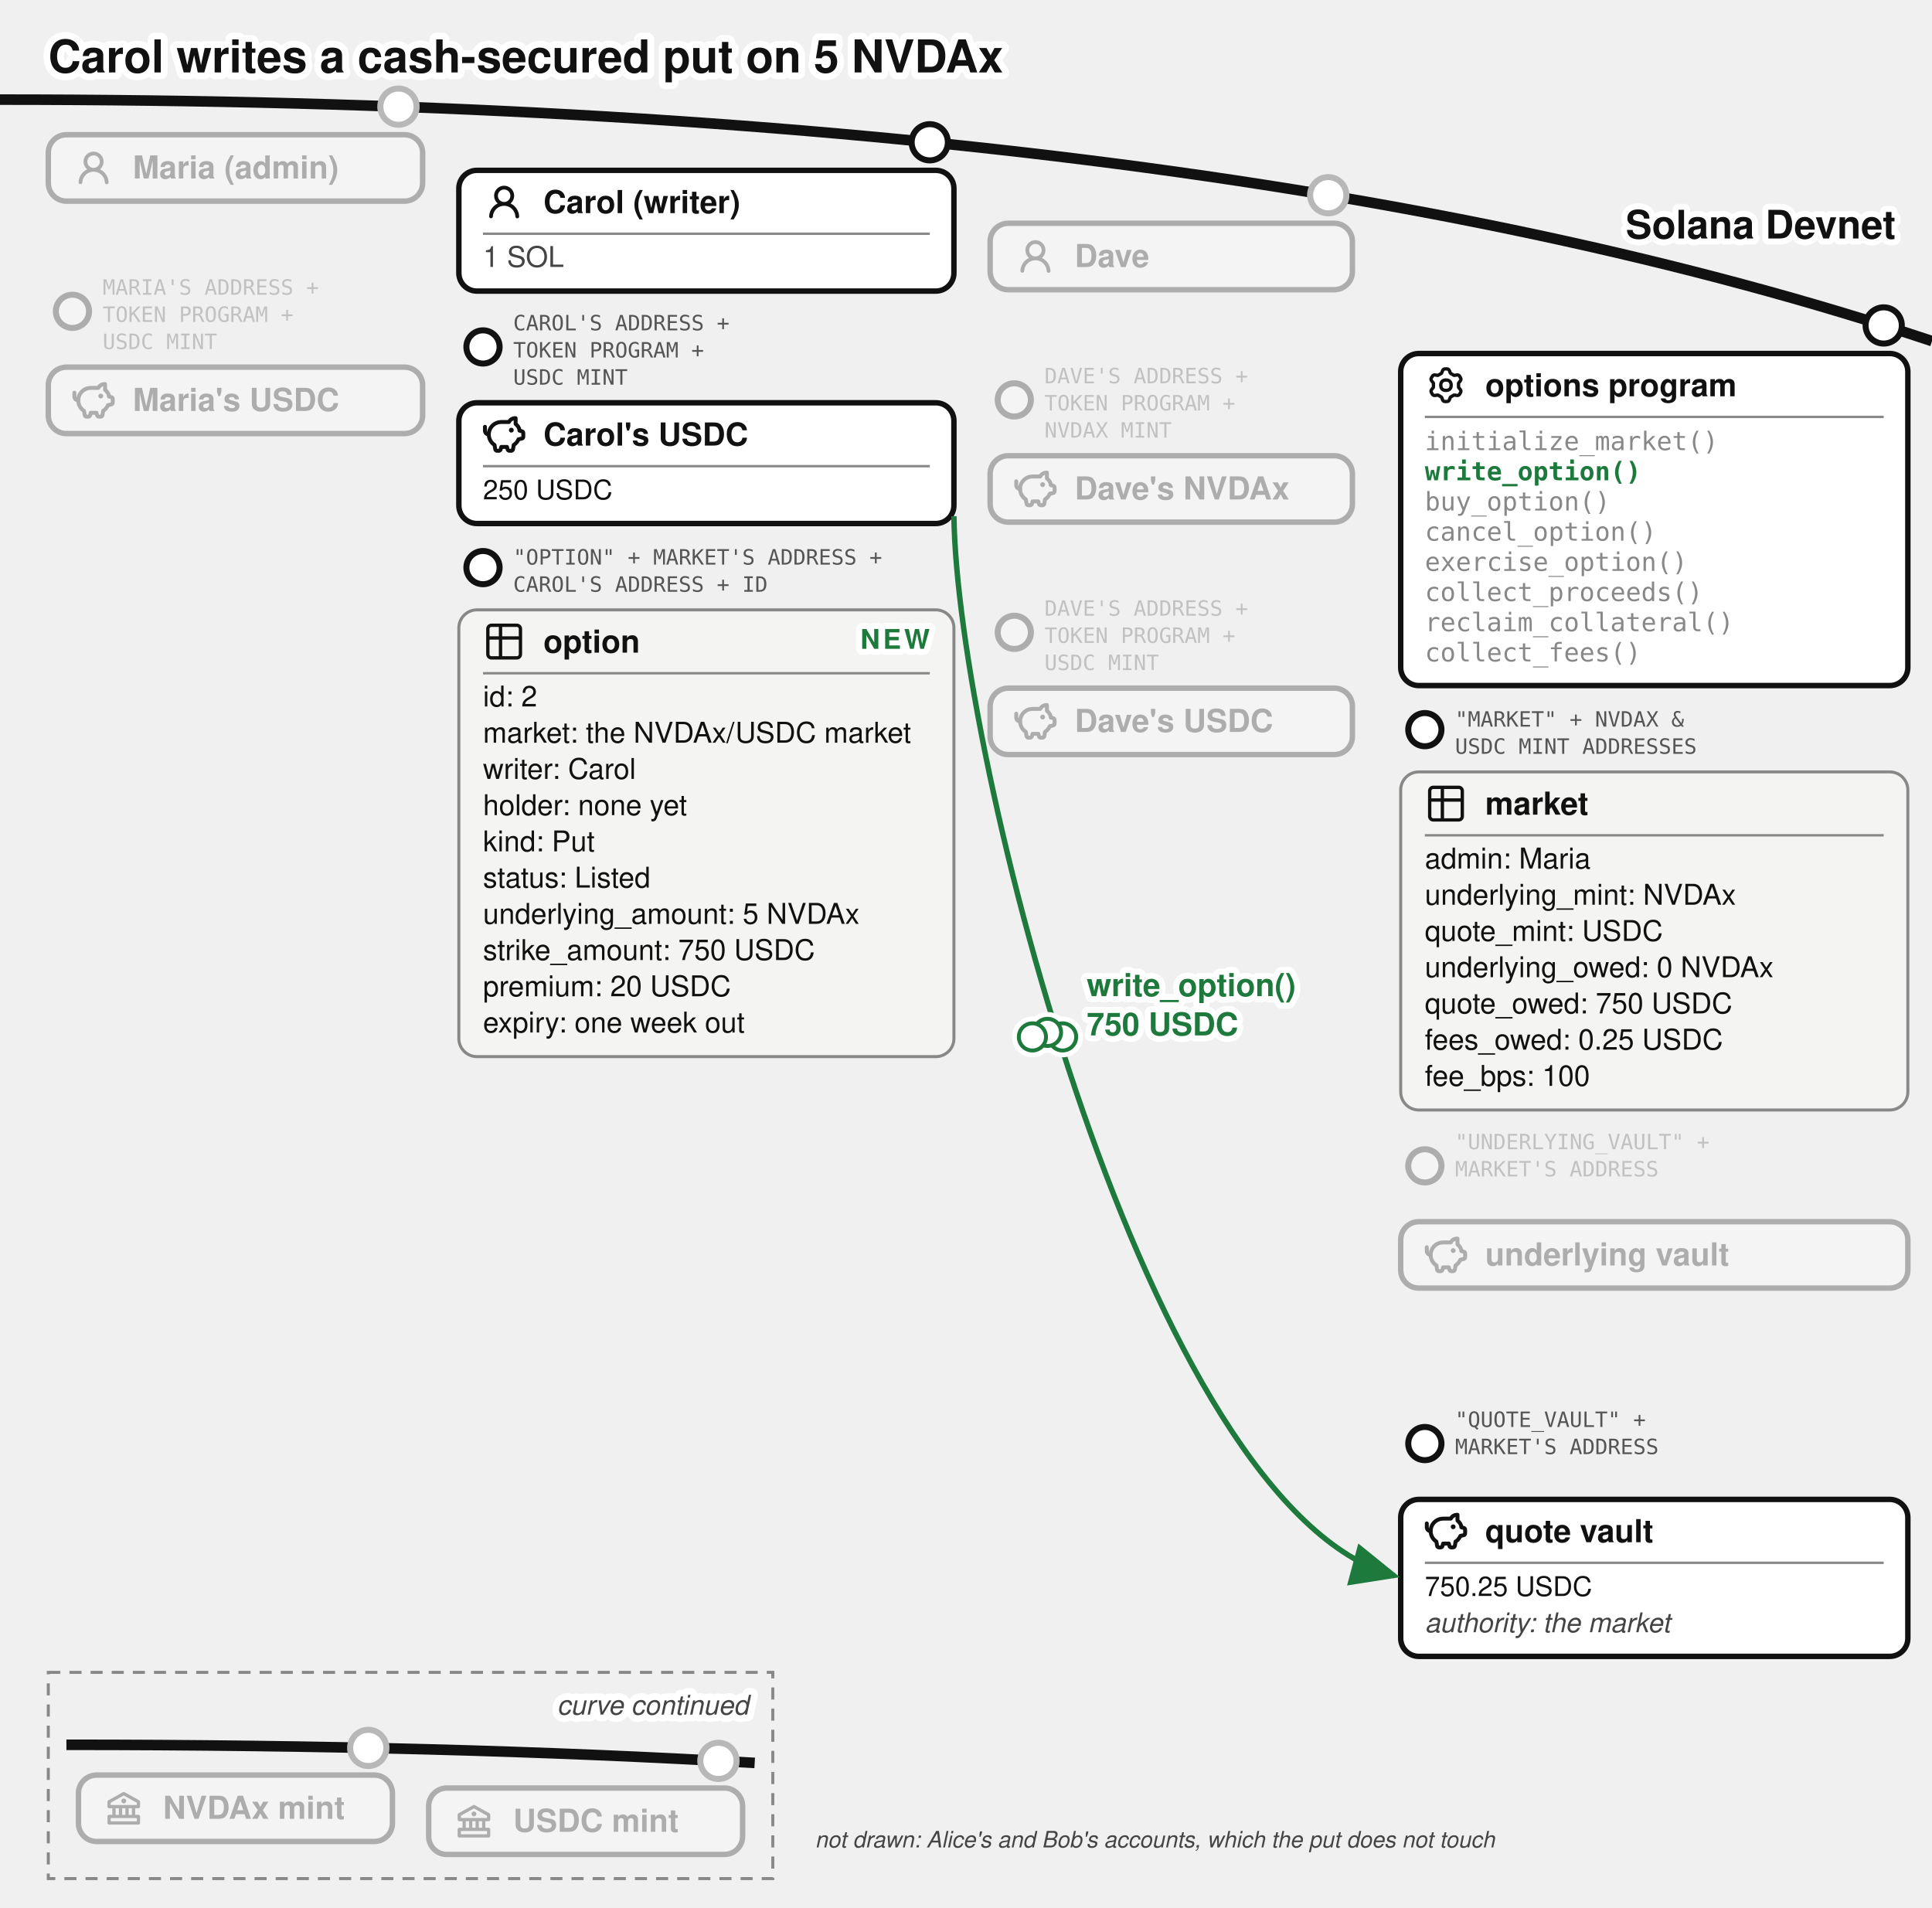
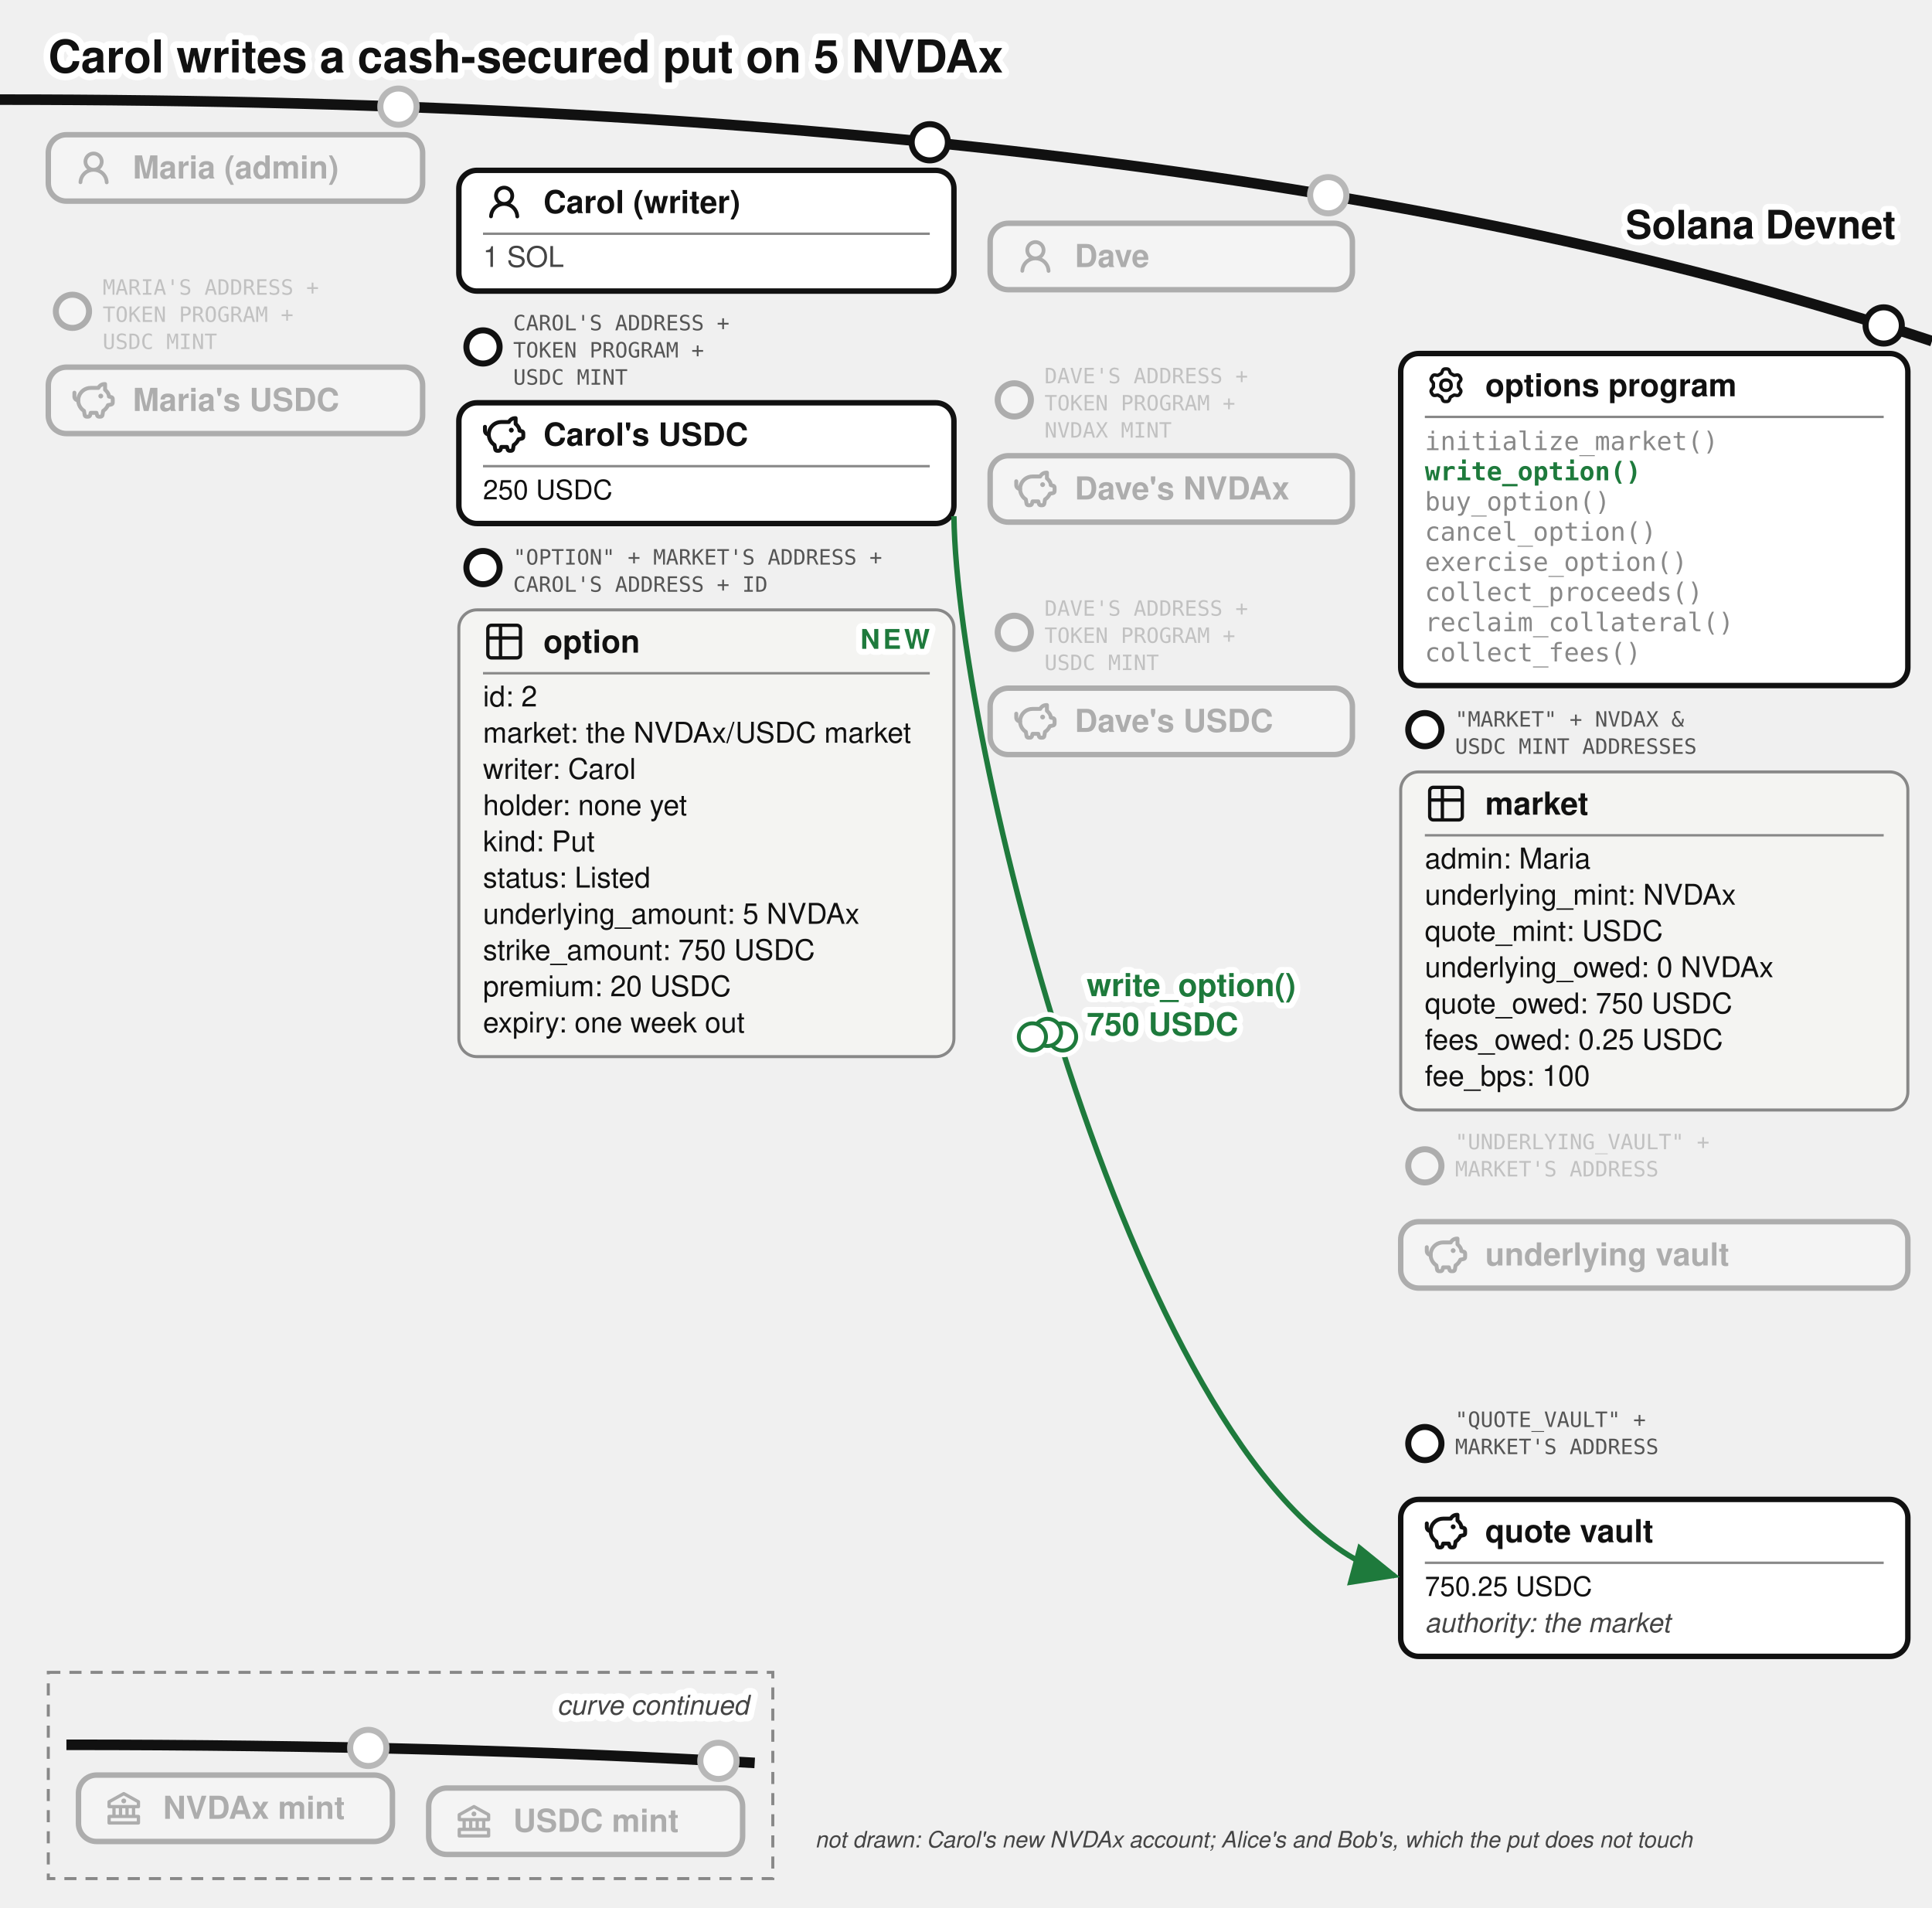
<svg xmlns="http://www.w3.org/2000/svg" viewBox="0 0 640 632" font-family="'Denim INK', Helvetica, Arial, sans-serif" fill="#111">
  <text stroke="#fff" stroke-width="4.5" paint-order="stroke" stroke-linejoin="round" x="16" y="24" font-size="15" font-weight="bold">Carol writes a cash-secured put on 5 NVDAx</text>
  <defs>
    <marker id="opt-arr" markerWidth="9" markerHeight="8" refX="8" refY="4" orient="auto">
      <path d="M0,0 L9,4 L0,8 z" fill="#1e7a3c" />
    </marker>
    <marker id="opt-arrg" markerWidth="9" markerHeight="8" refX="8" refY="4" orient="auto">
      <path d="M0,0 L9,4 L0,8 z" fill="#777" />
    </marker>
  </defs>
  <path d="M 0,33 Q 400,33 640,113" fill="none" stroke="#111" stroke-width="3.5" />
  <text stroke="#fff" stroke-width="4" paint-order="stroke" stroke-linejoin="round" x="628" y="79" font-size="13" font-weight="bold" text-anchor="end">Solana Devnet</text>
  <circle cx="132" cy="35.33" r="7" fill="#fff" />
  <g opacity="0.3">
    <circle cx="132" cy="35.33" r="6" fill="#fff" stroke="#111" stroke-width="2" />
    <rect x="16" y="44.63" width="124" height="22" rx="6" fill="#fff" stroke="#111" stroke-width="1.8" />
    <g transform="translate(24,48.63)">
      <g transform="translate(0.36,0.767) scale(0.8301)" fill="#111">
        <path d="M10.561 8.073a6 6 0 0 1 3.432 5.142a.75.75 0 1 1-1.498.07a4.5 4.5 0 0 0-8.99 0a.75.75 0 0 1-1.498-.07a6 6 0 0 1 3.431-5.142a3.999 3.999 0 1 1 5.123 0M10.5 5a2.5 2.5 0 1 0-5 0a2.5 2.5 0 0 0 5 0" />
      </g>
    </g>
    <text x="44" y="59.13" font-size="10.5" font-weight="bold">Maria (admin)</text>
  </g>
  <g opacity="0.3">
    <circle cx="24" cy="103.13" r="5.5" fill="#fff" stroke="#111" stroke-width="2" />
    <text x="34" y="97.63" font-size="7" font-family="'DejaVu Sans Mono', monospace" fill="#555">MARIA'S ADDRESS +</text>
    <text x="34" y="106.63" font-size="7" font-family="'DejaVu Sans Mono', monospace" fill="#555">TOKEN PROGRAM +</text>
    <text x="34" y="115.63" font-size="7" font-family="'DejaVu Sans Mono', monospace" fill="#555">USDC MINT</text>
    <rect x="16" y="121.63" width="124" height="22" rx="6" fill="#fff" stroke="#111" stroke-width="1.8" />
    <g transform="translate(24,125.63)">
      <g transform="translate(-0.624,-0.624) scale(0.6353)" fill="none" stroke="#111" stroke-linecap="round" stroke-linejoin="round" stroke-width="2.047">
        <path d="M14.5 5.5h-4A6.5 6.5 0 0 0 7 17.478l.288 1.738c.07.423.105.635.202.798a1 1 0 0 0 .49.416c.178.07.392.07.822.07c.397 0 .596 0 .764-.062a1 1 0 0 0 .479-.374c.1-.148.15-.34.246-.727l.209-.837h3l.21.837c.096.386.144.58.245.727a1 1 0 0 0 .479.374c.168.062.367.062.764.062c.43 0 .644 0 .821-.07a1 1 0 0 0 .49-.416c.098-.163.133-.375.203-.798L17 17.478a6.5 6.5 0 0 0 2.502-2.978l.89-.178c.77-.154 1.155-.231 1.381-.508c.227-.276.227-.669.227-1.453v-.3c0-.75 0-1.124-.212-1.396c-.212-.27-.575-.362-1.303-.544L20 10c0-1.5-1.167-2.833-2-3.5v-3h-.264c-1.37 0-2.623.774-3.236 2" />
        <path d="M15.875 9.75h-.125m.25 0a.25.25 0 1 1-.5 0a.25.25 0 0 1 .5 0M2 8v2a2 2 0 0 0 2 2" />
      </g>
    </g>
    <text x="44" y="136.13" font-size="10.5" font-weight="bold">Maria's USDC</text>
  </g>
  <g>
    <circle cx="308" cy="47.13" r="6" fill="#fff" stroke="#111" stroke-width="2" />
    <rect x="152" y="56.43" width="164" height="40" rx="6" fill="#fff" stroke="#111" stroke-width="1.8" />
    <g transform="translate(160,59.93)">
      <g transform="translate(0.36,0.767) scale(0.8301)" fill="#111">
        <path d="M10.561 8.073a6 6 0 0 1 3.432 5.142a.75.75 0 1 1-1.498.07a4.5 4.5 0 0 0-8.99 0a.75.75 0 0 1-1.498-.07a6 6 0 0 1 3.431-5.142a3.999 3.999 0 1 1 5.123 0M10.5 5a2.5 2.5 0 1 0-5 0a2.5 2.5 0 0 0 5 0" />
      </g>
    </g>
    <text x="180" y="70.605" font-size="10.5" font-weight="bold">Carol (writer)</text>
    <line x1="160" y1="77.43" x2="308" y2="77.43" stroke="#888" stroke-width="0.8" />
    <text x="160" y="88.43" font-size="9.5" fill="#444">1 SOL</text>
  </g>
  <g>
    <circle cx="160" cy="114.93" r="5.5" fill="#fff" stroke="#111" stroke-width="2" />
    <text x="170" y="109.43" font-size="7" font-family="'DejaVu Sans Mono', monospace" fill="#555">CAROL'S ADDRESS +</text>
    <text x="170" y="118.43" font-size="7" font-family="'DejaVu Sans Mono', monospace" fill="#555">TOKEN PROGRAM +</text>
    <text x="170" y="127.43" font-size="7" font-family="'DejaVu Sans Mono', monospace" fill="#555">USDC MINT</text>
    <rect x="152" y="133.43" width="164" height="40" rx="6" fill="#fff" stroke="#111" stroke-width="1.8" />
    <g transform="translate(160,136.93)">
      <g transform="translate(-0.624,-0.624) scale(0.6353)" fill="none" stroke="#111" stroke-linecap="round" stroke-linejoin="round" stroke-width="2.047">
        <path d="M14.5 5.5h-4A6.5 6.5 0 0 0 7 17.478l.288 1.738c.07.423.105.635.202.798a1 1 0 0 0 .49.416c.178.07.392.07.822.07c.397 0 .596 0 .764-.062a1 1 0 0 0 .479-.374c.1-.148.15-.34.246-.727l.209-.837h3l.21.837c.096.386.144.58.245.727a1 1 0 0 0 .479.374c.168.062.367.062.764.062c.43 0 .644 0 .821-.07a1 1 0 0 0 .49-.416c.098-.163.133-.375.203-.798L17 17.478a6.5 6.5 0 0 0 2.502-2.978l.89-.178c.77-.154 1.155-.231 1.381-.508c.227-.276.227-.669.227-1.453v-.3c0-.75 0-1.124-.212-1.396c-.212-.27-.575-.362-1.303-.544L20 10c0-1.5-1.167-2.833-2-3.5v-3h-.264c-1.37 0-2.623.774-3.236 2" />
        <path d="M15.875 9.75h-.125m.25 0a.25.25 0 1 1-.5 0a.25.25 0 0 1 .5 0M2 8v2a2 2 0 0 0 2 2" />
      </g>
    </g>
    <text x="180" y="147.605" font-size="10.5" font-weight="bold">Carol's USDC</text>
    <line x1="160" y1="154.43" x2="308" y2="154.43" stroke="#888" stroke-width="0.8" />
    <text x="160" y="165.43" font-size="9">250 USDC</text>
  </g>
  <g>
    <circle cx="160" cy="188.03" r="5.5" fill="#fff" stroke="#111" stroke-width="2" />
    <text x="170" y="187.03" font-size="7" font-family="'DejaVu Sans Mono', monospace" fill="#555">"OPTION" + MARKET'S ADDRESS +</text>
    <text x="170" y="196.03" font-size="7" font-family="'DejaVu Sans Mono', monospace" fill="#555">CAROL'S ADDRESS + ID</text>
    <rect x="152" y="202.03" width="164" height="148" rx="6" fill="#f4f4f2" stroke="#888" />
    <g transform="translate(160,205.53)">
      <g transform="translate(-0.195,-0.195) scale(0.6)" fill="none" stroke="#111" stroke-linecap="round" stroke-linejoin="round" stroke-width="1.843">
        <path d="M3 5a2 2 0 0 1 2-2h14a2 2 0 0 1 2 2v14a2 2 0 0 1-2 2H5a2 2 0 0 1-2-2zm0 5h18M10 3v18" />
      </g>
    </g>
    <text x="180" y="216.205" font-size="10.5" font-weight="bold">option</text>
    <line x1="160" y1="223.03" x2="308" y2="223.03" stroke="#888" stroke-width="0.8" />
    <text x="160" y="234.03" font-size="9.5">id: 2</text>
    <text x="160" y="246.03" font-size="9.5">market: the NVDAx/USDC market</text>
    <text x="160" y="258.03" font-size="9.5">writer: Carol</text>
    <text x="160" y="270.03" font-size="9.5">holder: none yet</text>
    <text x="160" y="282.03" font-size="9.5">kind: Put</text>
    <text x="160" y="294.03" font-size="9.5">status: Listed</text>
    <text x="160" y="306.03" font-size="9.5">underlying_amount: 5 NVDAx</text>
    <text x="160" y="318.03" font-size="9.5">strike_amount: 750 USDC</text>
    <text x="160" y="330.03" font-size="9.5">premium: 20 USDC</text>
    <text x="160" y="342.03" font-size="9.5">expiry: one week out</text>
    <text stroke="#fff" stroke-width="4" paint-order="stroke" stroke-linejoin="round" x="308" y="214.93" font-size="9" font-weight="bold" letter-spacing="1" fill="#1e7a3c" text-anchor="end">NEW</text>
  </g>
  <circle cx="440" cy="64.67" r="7" fill="#fff" />
  <g opacity="0.3">
    <circle cx="440" cy="64.67" r="6" fill="#fff" stroke="#111" stroke-width="2" />
    <rect x="328" y="73.97" width="120" height="22" rx="6" fill="#fff" stroke="#111" stroke-width="1.8" />
    <g transform="translate(336,77.97)">
      <g transform="translate(0.36,0.767) scale(0.8301)" fill="#111">
        <path d="M10.561 8.073a6 6 0 0 1 3.432 5.142a.75.75 0 1 1-1.498.07a4.5 4.5 0 0 0-8.99 0a.75.75 0 0 1-1.498-.07a6 6 0 0 1 3.431-5.142a3.999 3.999 0 1 1 5.123 0M10.5 5a2.5 2.5 0 1 0-5 0a2.5 2.5 0 0 0 5 0" />
      </g>
    </g>
    <text x="356" y="88.47" font-size="10.5" font-weight="bold">Dave</text>
  </g>
  <g opacity="0.3">
    <circle cx="336" cy="132.47" r="5.5" fill="#fff" stroke="#111" stroke-width="2" />
    <text x="346" y="126.97" font-size="7" font-family="'DejaVu Sans Mono', monospace" fill="#555">DAVE'S ADDRESS +</text>
    <text x="346" y="135.97" font-size="7" font-family="'DejaVu Sans Mono', monospace" fill="#555">TOKEN PROGRAM +</text>
    <text x="346" y="144.97" font-size="7" font-family="'DejaVu Sans Mono', monospace" fill="#555">NVDAX MINT</text>
    <rect x="328" y="150.97" width="120" height="22" rx="6" fill="#fff" stroke="#111" stroke-width="1.8" />
    <g transform="translate(336,154.97)">
      <g transform="translate(-0.624,-0.624) scale(0.6353)" fill="none" stroke="#111" stroke-linecap="round" stroke-linejoin="round" stroke-width="2.047">
        <path d="M14.5 5.5h-4A6.5 6.5 0 0 0 7 17.478l.288 1.738c.07.423.105.635.202.798a1 1 0 0 0 .49.416c.178.07.392.07.822.07c.397 0 .596 0 .764-.062a1 1 0 0 0 .479-.374c.1-.148.15-.34.246-.727l.209-.837h3l.21.837c.096.386.144.58.245.727a1 1 0 0 0 .479.374c.168.062.367.062.764.062c.43 0 .644 0 .821-.07a1 1 0 0 0 .49-.416c.098-.163.133-.375.203-.798L17 17.478a6.5 6.5 0 0 0 2.502-2.978l.89-.178c.77-.154 1.155-.231 1.381-.508c.227-.276.227-.669.227-1.453v-.3c0-.75 0-1.124-.212-1.396c-.212-.27-.575-.362-1.303-.544L20 10c0-1.5-1.167-2.833-2-3.5v-3h-.264c-1.37 0-2.623.774-3.236 2" />
        <path d="M15.875 9.75h-.125m.25 0a.25.25 0 1 1-.5 0a.25.25 0 0 1 .5 0M2 8v2a2 2 0 0 0 2 2" />
      </g>
    </g>
    <text x="356" y="165.47" font-size="10.5" font-weight="bold">Dave's NVDAx</text>
  </g>
  <g opacity="0.3">
    <circle cx="336" cy="209.47" r="5.5" fill="#fff" stroke="#111" stroke-width="2" />
    <text x="346" y="203.97" font-size="7" font-family="'DejaVu Sans Mono', monospace" fill="#555">DAVE'S ADDRESS +</text>
    <text x="346" y="212.97" font-size="7" font-family="'DejaVu Sans Mono', monospace" fill="#555">TOKEN PROGRAM +</text>
    <text x="346" y="221.97" font-size="7" font-family="'DejaVu Sans Mono', monospace" fill="#555">USDC MINT</text>
    <rect x="328" y="227.97" width="120" height="22" rx="6" fill="#fff" stroke="#111" stroke-width="1.8" />
    <g transform="translate(336,231.97)">
      <g transform="translate(-0.624,-0.624) scale(0.6353)" fill="none" stroke="#111" stroke-linecap="round" stroke-linejoin="round" stroke-width="2.047">
        <path d="M14.5 5.5h-4A6.5 6.5 0 0 0 7 17.478l.288 1.738c.07.423.105.635.202.798a1 1 0 0 0 .49.416c.178.07.392.07.822.07c.397 0 .596 0 .764-.062a1 1 0 0 0 .479-.374c.1-.148.15-.34.246-.727l.209-.837h3l.21.837c.096.386.144.58.245.727a1 1 0 0 0 .479.374c.168.062.367.062.764.062c.43 0 .644 0 .821-.07a1 1 0 0 0 .49-.416c.098-.163.133-.375.203-.798L17 17.478a6.5 6.5 0 0 0 2.502-2.978l.89-.178c.77-.154 1.155-.231 1.381-.508c.227-.276.227-.669.227-1.453v-.3c0-.75 0-1.124-.212-1.396c-.212-.27-.575-.362-1.303-.544L20 10c0-1.5-1.167-2.833-2-3.5v-3h-.264c-1.37 0-2.623.774-3.236 2" />
        <path d="M15.875 9.75h-.125m.25 0a.25.25 0 1 1-.5 0a.25.25 0 0 1 .5 0M2 8v2a2 2 0 0 0 2 2" />
      </g>
    </g>
    <text x="356" y="242.47" font-size="10.5" font-weight="bold">Dave's USDC</text>
  </g>
  <g>
    <circle cx="624" cy="107.81" r="6" fill="#fff" stroke="#111" stroke-width="2" />
    <rect x="464" y="117.11" width="168" height="110" rx="6" fill="#fff" stroke="#111" stroke-width="1.8" />
    <g transform="translate(472,120.61)">
      <g transform="translate(0.951,0.952) scale(0.864)" fill="none" stroke="#111" stroke-linecap="round" stroke-linejoin="round" stroke-width="1.28">
        <path d="M11.808 7.727c0 .05.017.1.048.14l.667.84a.96.96 0 0 1 .082 1.08l-.392.676a.96.96 0 0 1-.975.47l-1.063-.16a.23.23 0 0 0-.145.027l-1.26.727a.23.23 0 0 0-.096.112l-.392 1a.96.96 0 0 1-.893.611h-.782a.96.96 0 0 1-.893-.61l-.392-1a.23.23 0 0 0-.096-.113L3.967 10.8a.23.23 0 0 0-.145-.028l-1.063.162a.96.96 0 0 1-.976-.47l-.39-.677a.96.96 0 0 1 .08-1.08l.67-.84a.22.22 0 0 0 .05-.14V6.273c0-.05-.018-.1-.05-.14l-.67-.84a.96.96 0 0 1-.08-1.08l.39-.676a.96.96 0 0 1 .976-.47l1.06.16a.23.23 0 0 0 .145-.027l1.262-.73a.23.23 0 0 0 .096-.113l.394-.996A.96.96 0 0 1 6.61.75h.784a.96.96 0 0 1 .893.61l.392.997q.028.075.096.116l1.26.727a.23.23 0 0 0 .145.028l1.062-.162a.96.96 0 0 1 .976.47l.391.677a.96.96 0 0 1-.081 1.08l-.67.84a.22.22 0 0 0-.049.14v1.454Z" />
        <path d="M7 8.996c1.277 0 1.996-.719 1.996-1.996S8.277 5.004 7 5.004S5.004 5.723 5.004 7S5.723 8.996 7 8.996" />
      </g>
    </g>
    <text x="492" y="131.285" font-size="10.5" font-weight="bold">options program</text>
    <line x1="472" y1="138.11" x2="624" y2="138.11" stroke="#888" stroke-width="0.8" />
    <text x="472" y="149.11" font-size="8.5" font-family="'DejaVu Sans Mono', Menlo, monospace" fill="#888">initialize_market()</text>
    <text x="472" y="159.11" font-size="8.5" font-family="'DejaVu Sans Mono', Menlo, monospace" font-weight="bold" fill="#1e7a3c">write_option()</text>
    <text x="472" y="169.11" font-size="8.5" font-family="'DejaVu Sans Mono', Menlo, monospace" fill="#888">buy_option()</text>
    <text x="472" y="179.11" font-size="8.5" font-family="'DejaVu Sans Mono', Menlo, monospace" fill="#888">cancel_option()</text>
    <text x="472" y="189.11" font-size="8.5" font-family="'DejaVu Sans Mono', Menlo, monospace" fill="#888">exercise_option()</text>
    <text x="472" y="199.11" font-size="8.5" font-family="'DejaVu Sans Mono', Menlo, monospace" fill="#888">collect_proceeds()</text>
    <text x="472" y="209.11" font-size="8.5" font-family="'DejaVu Sans Mono', Menlo, monospace" fill="#888">reclaim_collateral()</text>
    <text x="472" y="219.11" font-size="8.5" font-family="'DejaVu Sans Mono', Menlo, monospace" fill="#888">collect_fees()</text>
  </g>
  <g>
    <circle cx="472" cy="241.71" r="5.5" fill="#fff" stroke="#111" stroke-width="2" />
    <text x="482" y="240.71" font-size="7" font-family="'DejaVu Sans Mono', monospace" fill="#555">"MARKET" + NVDAX &amp;</text>
    <text x="482" y="249.71" font-size="7" font-family="'DejaVu Sans Mono', monospace" fill="#555">USDC MINT ADDRESSES</text>
    <rect x="464" y="255.71" width="168" height="112" rx="6" fill="#f4f4f2" stroke="#888" />
    <g transform="translate(472,259.21)">
      <g transform="translate(-0.195,-0.195) scale(0.6)" fill="none" stroke="#111" stroke-linecap="round" stroke-linejoin="round" stroke-width="1.843">
        <path d="M3 5a2 2 0 0 1 2-2h14a2 2 0 0 1 2 2v14a2 2 0 0 1-2 2H5a2 2 0 0 1-2-2zm0 5h18M10 3v18" />
      </g>
    </g>
    <text x="492" y="269.885" font-size="10.5" font-weight="bold">market</text>
    <line x1="472" y1="276.71" x2="624" y2="276.71" stroke="#888" stroke-width="0.8" />
    <text x="472" y="287.71" font-size="9.5">admin: Maria</text>
    <text x="472" y="299.71" font-size="9.5">underlying_mint: NVDAx</text>
    <text x="472" y="311.71" font-size="9.5">quote_mint: USDC</text>
    <text x="472" y="323.71" font-size="9.5">underlying_owed: 0 NVDAx</text>
    <text x="472" y="335.71" font-size="9.5">quote_owed: 750 USDC</text>
    <text x="472" y="347.71" font-size="9.5">fees_owed: 0.25 USDC</text>
    <text x="472" y="359.71" font-size="9.5">fee_bps: 100</text>
  </g>
  <g opacity="0.3">
    <circle cx="472" cy="386.21" r="5.5" fill="#fff" stroke="#111" stroke-width="2" />
    <text x="482" y="380.71" font-size="7" font-family="'DejaVu Sans Mono', monospace" fill="#555">"UNDERLYING_VAULT" +</text>
    <text x="482" y="389.71" font-size="7" font-family="'DejaVu Sans Mono', monospace" fill="#555">MARKET'S ADDRESS</text>
    <text x="482" y="398.71" font-size="7" font-family="'DejaVu Sans Mono', monospace" fill="#555" />
    <rect x="464" y="404.71" width="168" height="22" rx="6" fill="#fff" stroke="#111" stroke-width="1.8" />
    <g transform="translate(472,408.71)">
      <g transform="translate(-0.624,-0.624) scale(0.6353)" fill="none" stroke="#111" stroke-linecap="round" stroke-linejoin="round" stroke-width="2.047">
        <path d="M14.5 5.5h-4A6.5 6.5 0 0 0 7 17.478l.288 1.738c.07.423.105.635.202.798a1 1 0 0 0 .49.416c.178.07.392.07.822.07c.397 0 .596 0 .764-.062a1 1 0 0 0 .479-.374c.1-.148.15-.34.246-.727l.209-.837h3l.21.837c.096.386.144.58.245.727a1 1 0 0 0 .479.374c.168.062.367.062.764.062c.43 0 .644 0 .821-.07a1 1 0 0 0 .49-.416c.098-.163.133-.375.203-.798L17 17.478a6.5 6.5 0 0 0 2.502-2.978l.89-.178c.77-.154 1.155-.231 1.381-.508c.227-.276.227-.669.227-1.453v-.3c0-.75 0-1.124-.212-1.396c-.212-.27-.575-.362-1.303-.544L20 10c0-1.5-1.167-2.833-2-3.5v-3h-.264c-1.37 0-2.623.774-3.236 2" />
        <path d="M15.875 9.75h-.125m.25 0a.25.25 0 1 1-.5 0a.25.25 0 0 1 .5 0M2 8v2a2 2 0 0 0 2 2" />
      </g>
    </g>
    <text x="492" y="419.21" font-size="10.5" font-weight="bold">underlying vault</text>
  </g>
  <g>
    <circle cx="472" cy="478.21" r="5.5" fill="#fff" stroke="#111" stroke-width="2" />
    <text x="482" y="472.71" font-size="7" font-family="'DejaVu Sans Mono', monospace" fill="#555">"QUOTE_VAULT" +</text>
    <text x="482" y="481.71" font-size="7" font-family="'DejaVu Sans Mono', monospace" fill="#555">MARKET'S ADDRESS</text>
    <text x="482" y="490.71" font-size="7" font-family="'DejaVu Sans Mono', monospace" fill="#555" />
    <rect x="464" y="496.71" width="168" height="52" rx="6" fill="#fff" stroke="#111" stroke-width="1.8" />
    <g transform="translate(472,500.21)">
      <g transform="translate(-0.624,-0.624) scale(0.6353)" fill="none" stroke="#111" stroke-linecap="round" stroke-linejoin="round" stroke-width="2.047">
        <path d="M14.5 5.5h-4A6.5 6.5 0 0 0 7 17.478l.288 1.738c.07.423.105.635.202.798a1 1 0 0 0 .49.416c.178.07.392.07.822.07c.397 0 .596 0 .764-.062a1 1 0 0 0 .479-.374c.1-.148.15-.34.246-.727l.209-.837h3l.21.837c.096.386.144.58.245.727a1 1 0 0 0 .479.374c.168.062.367.062.764.062c.43 0 .644 0 .821-.07a1 1 0 0 0 .49-.416c.098-.163.133-.375.203-.798L17 17.478a6.5 6.5 0 0 0 2.502-2.978l.89-.178c.77-.154 1.155-.231 1.381-.508c.227-.276.227-.669.227-1.453v-.3c0-.75 0-1.124-.212-1.396c-.212-.27-.575-.362-1.303-.544L20 10c0-1.5-1.167-2.833-2-3.5v-3h-.264c-1.37 0-2.623.774-3.236 2" />
        <path d="M15.875 9.75h-.125m.25 0a.25.25 0 1 1-.5 0a.25.25 0 0 1 .5 0M2 8v2a2 2 0 0 0 2 2" />
      </g>
    </g>
    <text x="492" y="510.885" font-size="10.5" font-weight="bold">quote vault</text>
    <line x1="472" y1="517.71" x2="624" y2="517.71" stroke="#888" stroke-width="0.8" />
    <text x="472" y="528.71" font-size="9">750.25 USDC</text>
    <text x="472" y="540.71" font-size="9" font-style="italic" fill="#444">authority: the market</text>
  </g>
  <path d="M 316,171 C 317,250 380,500 462,522" fill="none" stroke="#1e7a3c" stroke-width="1.8" marker-end="url(#opt-arr)" />
  <text stroke="#fff" stroke-width="4" paint-order="stroke" stroke-linejoin="round" x="360" y="330" font-size="10.5" font-weight="bold" fill="#1e7a3c" text-anchor="start">write_option()</text>
  <text stroke="#fff" stroke-width="4" paint-order="stroke" stroke-linejoin="round" x="360" y="343" font-size="10.5" font-weight="bold" fill="#1e7a3c" text-anchor="start">750 USDC</text>
  <g class="coin" transform="translate(347,342)" fill="#fff">
    <g stroke="#fff" stroke-width="4.5">
      <circle cx="5" cy="1.5" r="4.5" />
      <circle cx="0" cy="0" r="4.5" />
      <circle cx="-5" cy="1.5" r="4.5" />
    </g>
    <g stroke="#1e7a3c" stroke-width="1.3">
      <circle cx="5" cy="1.5" r="4.5" />
      <circle cx="0" cy="0" r="4.5" />
      <circle cx="-5" cy="1.5" r="4.5" />
    </g>
  </g>
  <rect x="16" y="554" width="240.0" height="68.323" fill="none" stroke="#888" stroke-width="1" stroke-dasharray="4 3" />
  <text stroke="#fff" stroke-width="4.5" paint-order="stroke" stroke-linejoin="round" x="248.0" y="568" font-size="9" fill="#444" font-style="italic" text-anchor="end">curve continued</text>
  <path d="M 22,578 Q 147.4,578 250.0,584.0" fill="none" stroke="#111" stroke-width="3.5" />
  <circle cx="122" cy="579.030" r="7" fill="#fff" />
  <g opacity="0.3">
    <circle cx="122" cy="579.030" r="6" fill="#fff" stroke="#111" stroke-width="2" />
  </g>
  <circle cx="238" cy="583.323" r="7" fill="#fff" />
  <g opacity="0.3">
    <circle cx="238" cy="583.323" r="6" fill="#fff" stroke="#111" stroke-width="2" />
  </g>
  <g transform="translate(-330,568.530)">
    <g opacity="0.3">
      <rect x="356" y="19.5" width="104" height="22" rx="6" fill="#fff" stroke="#111" stroke-width="1.8" />
      <g transform="translate(364,23.5)">
        <g transform="translate(0.52,0.519) scale(0.54)" fill="#111">
          <path d="m21.49 7.13l-9-5a.99.99 0 0 0-.97 0l-9.01 5C2.19 7.31 2 7.64 2 8v3c0 .55.45 1 1 1h2v4H3c-.55 0-1 .45-1 1v4c0 .55.45 1 1 1h18c.55 0 1-.45 1-1v-4c0-.55-.45-1-1-1h-2v-4h2c.55 0 1-.45 1-1V8a1 1 0 0 0-.51-.87M7 12h2v4H7zm6 0v4h-2v-4zm7 6v2H4v-2zm-3-2h-2v-4h2zm3-6H4V8.59l8-4.44l8 4.44z" />
          <path d="M12 6a1.5 1.5 0 1 0 0 3a1.5 1.5 0 1 0 0-3" />
        </g>
      </g>
      <text x="384" y="34" font-size="10.5" font-weight="bold">NVDAx mint</text>
    </g>
  </g>
  <g transform="translate(-358,549.423)">
    <g opacity="0.3">
      <rect x="500" y="42.9" width="104" height="22" rx="6" fill="#fff" stroke="#111" stroke-width="1.8" />
      <g transform="translate(508,46.9)">
        <g transform="translate(0.52,0.519) scale(0.54)" fill="#111">
          <path d="m21.49 7.13l-9-5a.99.99 0 0 0-.97 0l-9.01 5C2.19 7.31 2 7.64 2 8v3c0 .55.45 1 1 1h2v4H3c-.55 0-1 .45-1 1v4c0 .55.45 1 1 1h18c.55 0 1-.45 1-1v-4c0-.55-.45-1-1-1h-2v-4h2c.55 0 1-.45 1-1V8a1 1 0 0 0-.51-.87M7 12h2v4H7zm6 0v4h-2v-4zm7 6v2H4v-2zm-3-2h-2v-4h2zm3-6H4V8.59l8-4.44l8 4.44z" />
          <path d="M12 6a1.5 1.5 0 1 0 0 3a1.5 1.5 0 1 0 0-3" />
        </g>
      </g>
      <text x="528" y="57.4" font-size="10.5" font-weight="bold">USDC mint</text>
    </g>
  </g>
-   <text x="270" y="612" font-size="7.5" fill="#444" font-style="italic">not drawn: Alice's and Bob's accounts, which the put does not touch</text>
+   <text x="270" y="612" font-size="7.5" fill="#444" font-style="italic">not drawn: Carol's new NVDAx account; Alice's and Bob's, which the put does not touch</text>
</svg>
